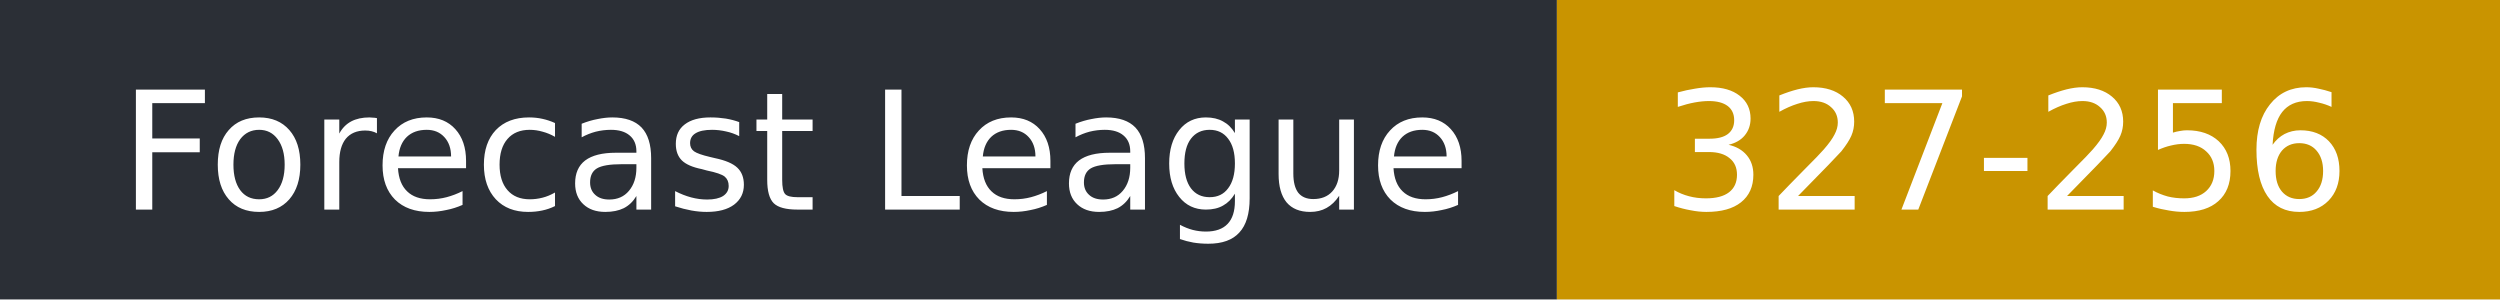
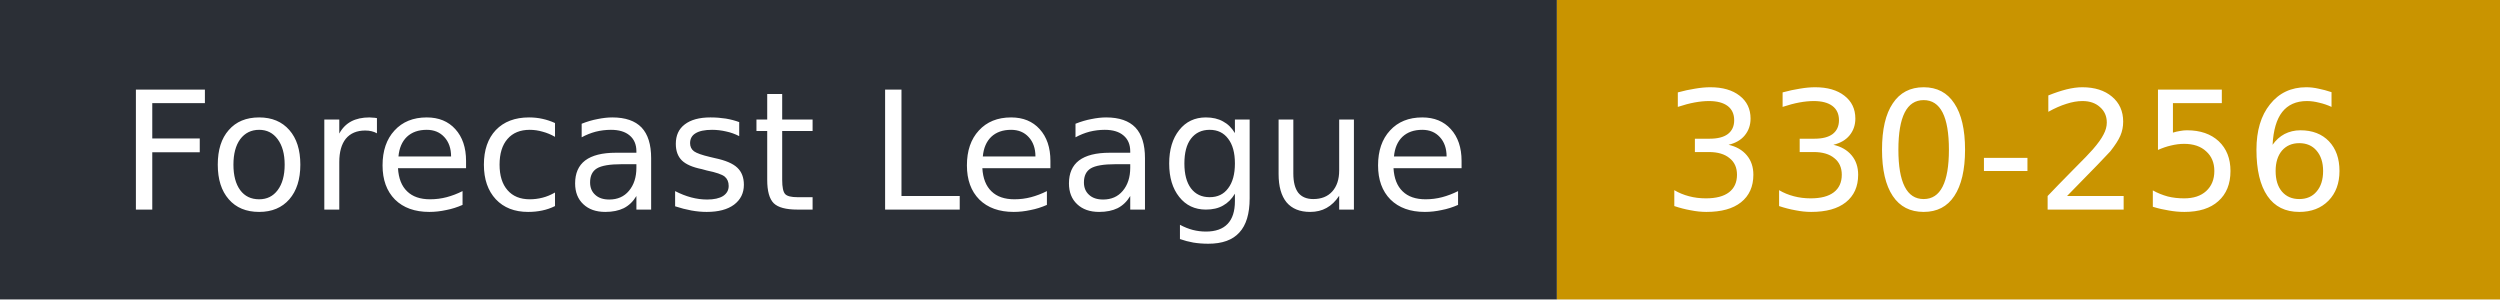
- <svg xmlns="http://www.w3.org/2000/svg" width="167" height="20" role="img" aria-label="Forecast League: 327-256">
+ <svg xmlns="http://www.w3.org/2000/svg" width="167" height="20" role="img" aria-label="Forecast League: 330-256">
  <rect width="104" height="20" fill="#2b2f36" />
  <rect x="104" width="63" height="20" fill="#c99400" />
  <g fill="#fff" font-family="Verdana,DejaVu Sans,sans-serif" font-size="11">
    <text x="8" y="14">Forecast League</text>
-     <text x="111" y="14">327-256</text>
+     <text x="111" y="14">330-256</text>
  </g>
</svg>
